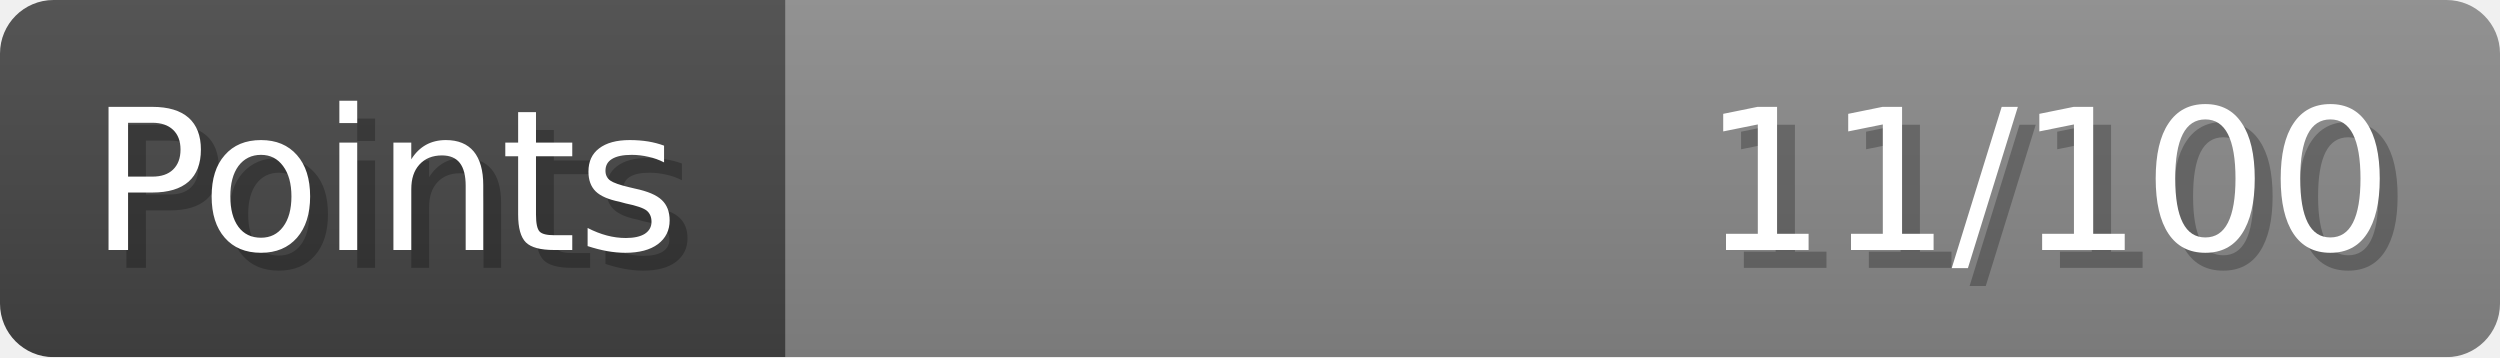
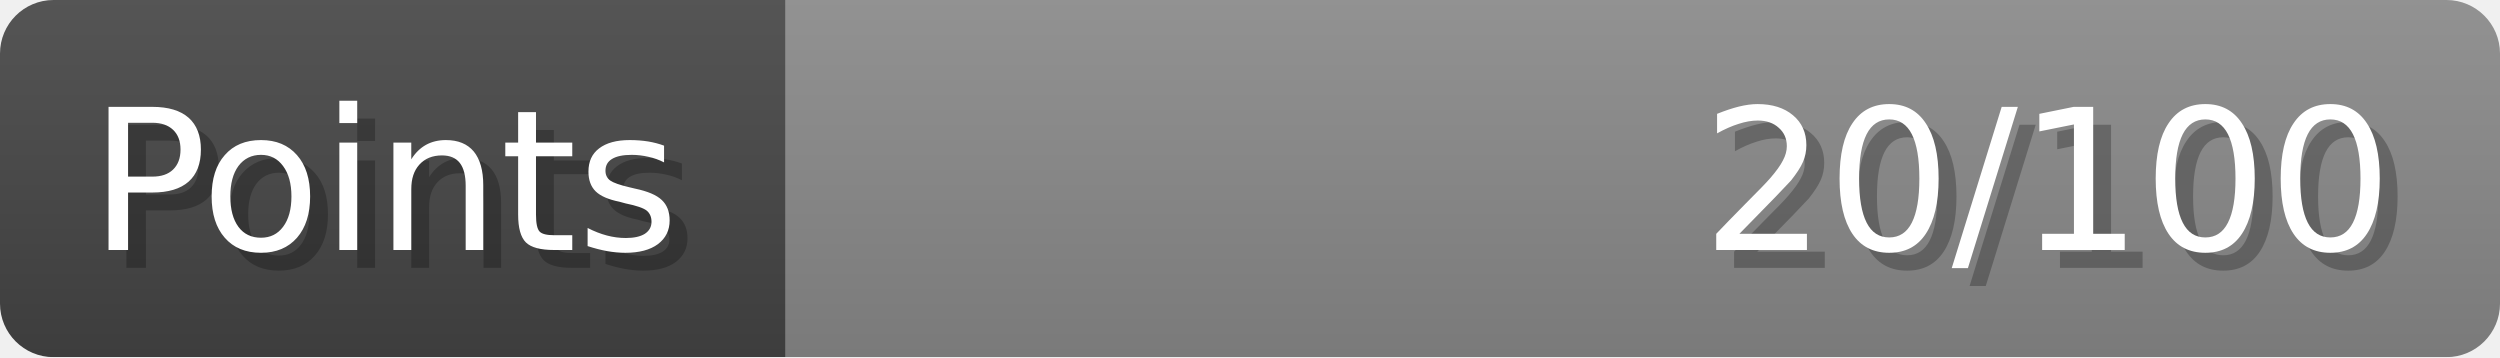
- <svg xmlns="http://www.w3.org/2000/svg" width="140px" height="20px" role="img" aria-label="Points: 11/100">
+ <svg xmlns="http://www.w3.org/2000/svg" width="140px" height="20px" role="img" aria-label="Points: 20/100">
  <linearGradient id="a" x2="0" y2="100%">
    <stop offset="0" stop-opacity=".1" stop-color="#EEE" />
    <stop offset="1" stop-opacity=".1" />
  </linearGradient>
  <mask id="m">
    <rect width="100%" height="100%" rx="3" fill="#FFF" />
  </mask>
  <g mask="url(#m)">
    <rect x="0" y="0" width="44" height="20" fill="#444" />
    <svg x="44" y="0" width="96" height="20">
      <rect width="100%" height="100%" fill="#888888" />
      <rect width="0%" height="100%" fill="#33CC11" transform="">
-         <animate attributeName="width" begin="0.5s" dur="600ms" from="0%" to="11%" repeatCount="1" fill="freeze" calcMode="spline" keyTimes="0; 1" keySplines="0.3, 0.61, 0.355, 1" />
+         <animate attributeName="width" begin="0.5s" dur="600ms" from="0%" to="20%" repeatCount="1" fill="freeze" calcMode="spline" keyTimes="0; 1" keySplines="0.3, 0.61, 0.355, 1" />
      </rect>
    </svg>
    <rect width="140" height="20" fill="url(#a)" />
  </g>
  <g aria-hidden="true" font-size="11" font-family="Verdana, DejaVu Sans, sans-serif" fill="#FFFFFF">
    <text x="6" y="15" fill="#000" opacity="0.25">Points</text>
    <text x="5" y="14">Points</text>
-     <text x="135" y="15" fill="#000" opacity="0.25" text-anchor="end">11/100</text>
-     <text x="134" y="14" text-anchor="end">11/100</text>
+     <text x="135" y="15" fill="#000" opacity="0.25" text-anchor="end">20/100</text>
+     <text x="134" y="14" text-anchor="end">20/100</text>
  </g>
</svg>
